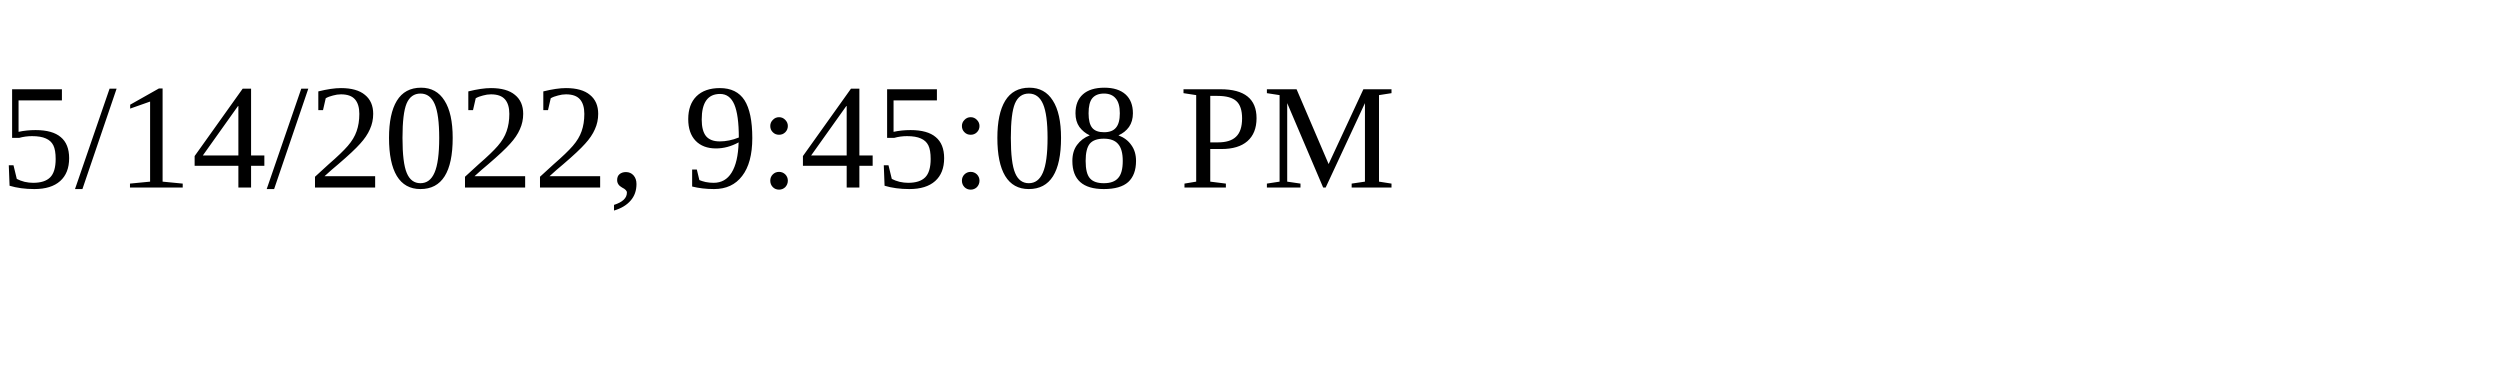
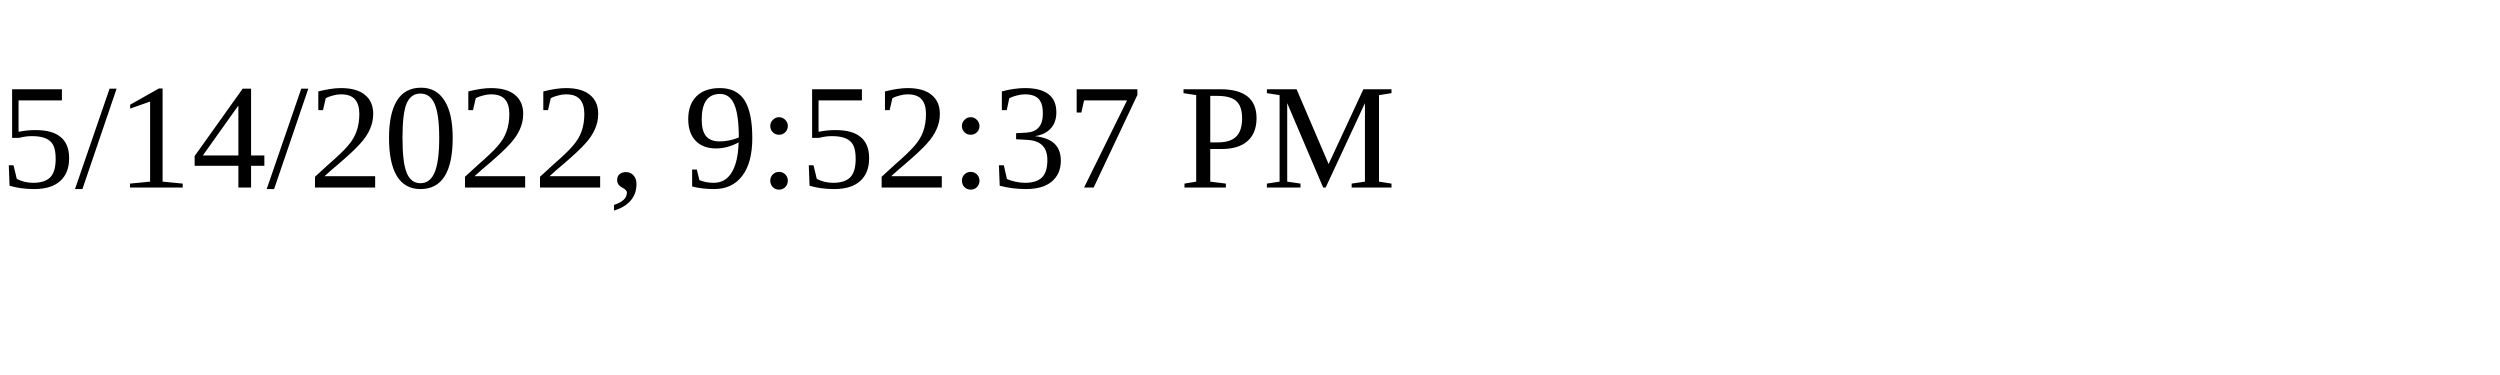
<svg xmlns="http://www.w3.org/2000/svg" height="30" width="200">
-   <text x="0" y="15">5/14/2022, 9:45:08 PM</text>
+   <text x="0" y="15">5/14/2022, 9:52:37 PM</text>
</svg>
